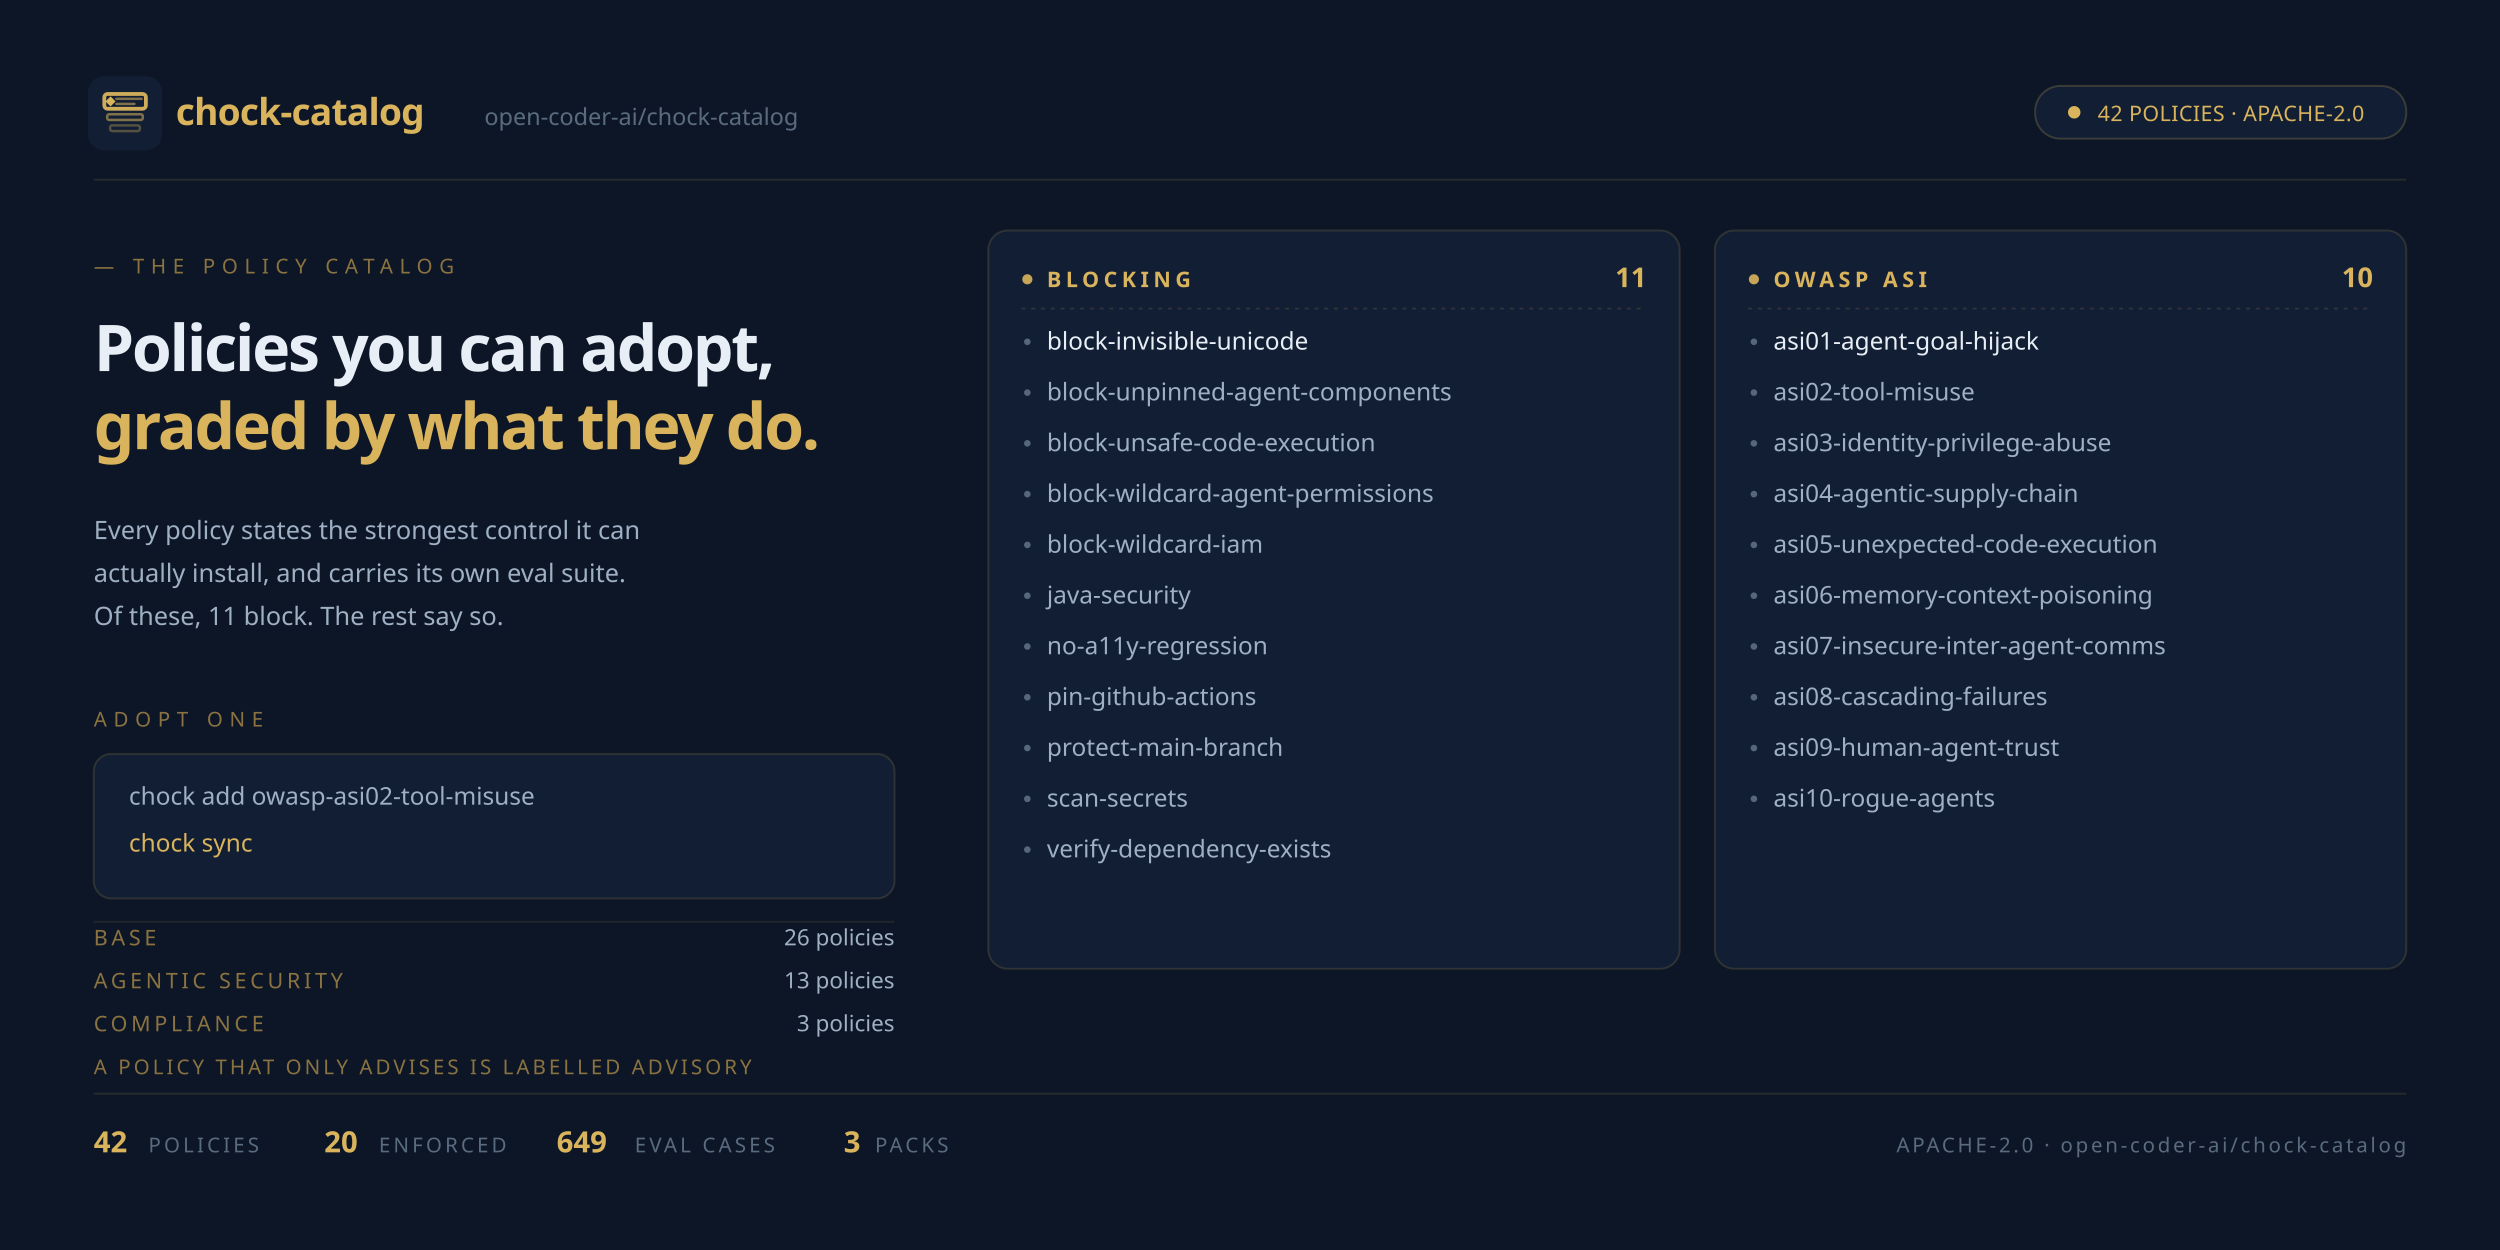
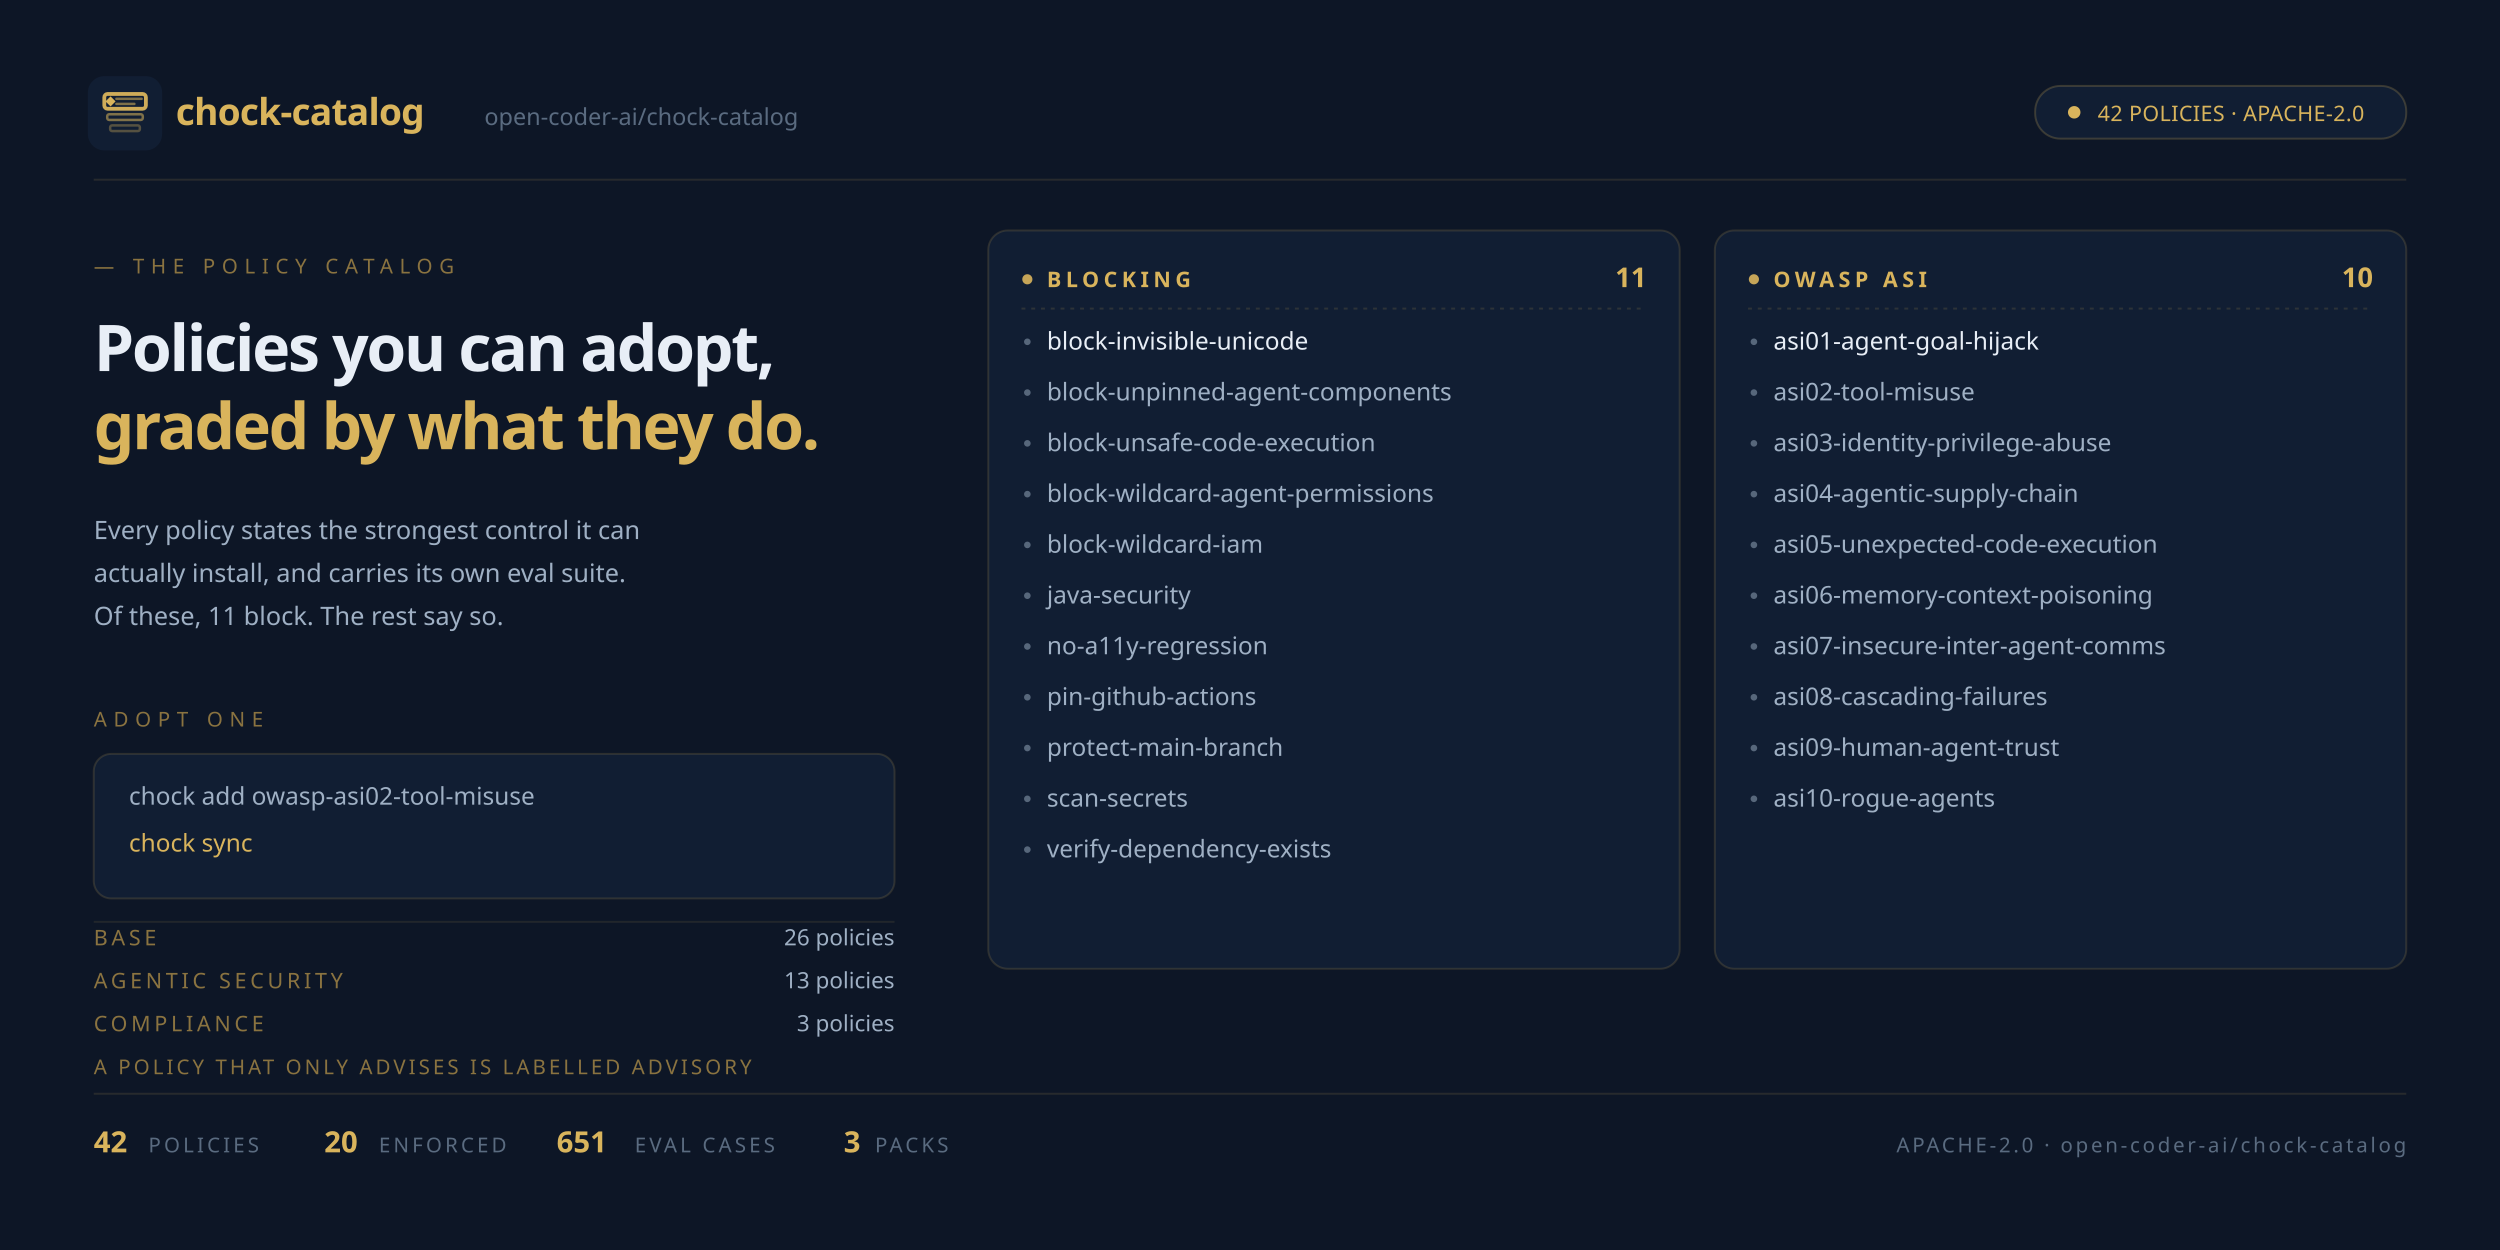
- <svg xmlns="http://www.w3.org/2000/svg" width="1280" height="640" viewBox="0 0 1280 640" role="img" aria-label="chock-catalog — the policy catalog for chock: policies you can adopt, graded by what they actually enforce. 42 policies across 3 packs (agentic-security 13, base 26, compliance 3); 20 enforced (11 at commit, 9 at pre-tool-use) and 22 advisory; 649 eval cases. The 11 blocking policies: block-invisible-unicode, block-unpinned-agent-components, block-unsafe-code-execution, block-wildcard-agent-permissions, block-wildcard-iam, java-security, no-a11y-regression, pin-github-actions, protect-main-branch, scan-secrets, verify-dependency-exists. Full OWASP Agentic Security Initiative top ten coverage, ASI01 through ASI10. Apache-2.0.">
+ <svg xmlns="http://www.w3.org/2000/svg" width="1280" height="640" viewBox="0 0 1280 640" role="img" aria-label="chock-catalog — the policy catalog for chock: policies you can adopt, graded by what they actually enforce. 42 policies across 3 packs (agentic-security 13, base 26, compliance 3); 20 enforced (11 at commit, 9 at pre-tool-use) and 22 advisory; 651 eval cases. The 11 blocking policies: block-invisible-unicode, block-unpinned-agent-components, block-unsafe-code-execution, block-wildcard-agent-permissions, block-wildcard-iam, java-security, no-a11y-regression, pin-github-actions, protect-main-branch, scan-secrets, verify-dependency-exists. Full OWASP Agentic Security Initiative top ten coverage, ASI01 through ASI10. Apache-2.0.">
  <rect width="1280" height="640" fill="#0D1626" />
  <rect x="45.0" y="39.0" width="38" height="38" rx="8.4" fill="#111E33" />
  <rect x="56.4" y="64.2" width="15.2" height="2.9" rx="1.0" fill="none" stroke="#D9B45C" stroke-width="1.29" stroke-opacity="0.34" />
  <rect x="54.9" y="58.5" width="18.2" height="2.9" rx="1.0" fill="none" stroke="#D9B45C" stroke-width="1.29" stroke-opacity="0.55" />
  <rect x="53.4" y="48.1" width="21.3" height="7.6" rx="1.7" fill="none" stroke="#D9B45C" stroke-width="1.94" stroke-opacity="0.95" />
  <rect x="54.77" y="50.10" width="3.65" height="3.65" transform="rotate(45 56.59 51.92)" fill="#D9B45C" />
  <line x1="59.6" y1="50.6" x2="72.5" y2="50.6" stroke="#D9B45C" stroke-width="1.29" stroke-opacity="0.55" stroke-linecap="round" />
  <line x1="59.6" y1="53.2" x2="68.8" y2="53.2" stroke="#D9B45C" stroke-width="1.29" stroke-opacity="0.55" stroke-linecap="round" />
  <text x="90" y="64" font-family="Geist Mono" font-size="19" font-weight="700" letter-spacing="-0.4" fill="#D9B45C">chock-catalog</text>
  <text x="248" y="64" font-family="Geist Mono" font-size="12" fill="#5A6B80">open-coder-ai/chock-catalog</text>
  <rect x="1042" y="44" width="190" height="27" rx="13" fill="#111E33" stroke="#D9B45C" stroke-opacity="0.22" />
  <circle cx="1062" cy="57.5" r="3.2" fill="#D9B45C" />
  <text x="1074" y="62" font-family="Geist Mono" font-size="11" letter-spacing="0.2" fill="#D9B45C">42 POLICIES · APACHE-2.0</text>
  <line x1="48" y1="92" x2="1232" y2="92" stroke="#D9B45C" stroke-opacity="0.13" stroke-width="1" />
  <text x="48" y="140" font-family="Geist Mono" font-size="10.5" letter-spacing="3.4" fill="#8A7340">— THE POLICY CATALOG</text>
  <text x="48" y="190" font-family="Geist Mono" font-size="33" font-weight="700" letter-spacing="-1.2" fill="#E8EEF6">Policies you can adopt,</text>
  <text x="48" y="230" font-family="Geist Mono" font-size="33" font-weight="700" letter-spacing="-1.2" fill="#D9B45C">graded by what they do.</text>
  <text x="48" y="276" font-family="Geist Mono" font-size="13" fill="#9FB0C4">Every policy states the strongest control it can</text>
  <text x="48" y="298" font-family="Geist Mono" font-size="13" fill="#9FB0C4">actually install, and carries its own eval suite.</text>
  <text x="48" y="320" font-family="Geist Mono" font-size="13" fill="#9FB0C4">Of these, 11 block. The rest say so.</text>
  <text x="48" y="372" font-family="Geist Mono" font-size="10.5" letter-spacing="3.4" fill="#8A7340">ADOPT ONE</text>
  <rect x="48" y="386" width="410" height="74" rx="9" fill="#111E33" stroke="#D9B45C" stroke-opacity="0.16" />
  <text x="66" y="412" font-family="Geist Mono" font-size="12.5" fill="#9FB0C4">chock add owasp-asi02-tool-misuse</text>
  <text x="66" y="436" font-family="Geist Mono" font-size="12.5" fill="#D9B45C">chock sync</text>
  <line x1="48" y1="472" x2="458" y2="472" stroke="#D9B45C" stroke-opacity="0.10" stroke-width="1" />
  <text x="48" y="484" font-family="Geist Mono" font-size="11" letter-spacing="1.9" fill="#8A7340">BASE</text>
  <text x="458" y="484" font-family="Geist Mono" font-size="11.5" text-anchor="end" fill="#9FB0C4">26 policies</text>
  <text x="48" y="506" font-family="Geist Mono" font-size="11" letter-spacing="1.9" fill="#8A7340">AGENTIC SECURITY</text>
  <text x="458" y="506" font-family="Geist Mono" font-size="11.5" text-anchor="end" fill="#9FB0C4">13 policies</text>
  <text x="48" y="528" font-family="Geist Mono" font-size="11" letter-spacing="1.9" fill="#8A7340">COMPLIANCE</text>
  <text x="458" y="528" font-family="Geist Mono" font-size="11.5" text-anchor="end" fill="#9FB0C4">3 policies</text>
  <text x="48" y="550" font-family="Geist Mono" font-size="10.5" letter-spacing="1.55" fill="#8A7340">A POLICY THAT ONLY ADVISES IS LABELLED ADVISORY</text>
  <rect x="506" y="118" width="354" height="378" rx="10" fill="#111E33" stroke="#D9B45C" stroke-opacity="0.16" stroke-width="1" />
  <circle cx="526" cy="143" r="2.6" fill="#D9B45C" fill-opacity="0.9" />
  <text x="536" y="147" font-family="Geist Mono" font-size="11" font-weight="700" letter-spacing="2.3" fill="#D9B45C">BLOCKING</text>
  <text x="843" y="147" font-family="Geist Mono" font-size="14" font-weight="700" text-anchor="end" fill="#D9B45C">11</text>
  <line x1="523" y1="158" x2="843" y2="158" stroke="#D9B45C" stroke-opacity="0.14" stroke-width="1" stroke-dasharray="2 3" />
  <circle cx="526" cy="175" r="1.7" fill="#9FB0C4" fill-opacity="0.5" />
  <text x="536" y="179" font-family="Geist Mono" font-size="12.5" fill="#E8EEF6">block-invisible-unicode</text>
  <circle cx="526" cy="201" r="1.7" fill="#9FB0C4" fill-opacity="0.5" />
  <text x="536" y="205" font-family="Geist Mono" font-size="12.5" fill="#9FB0C4">block-unpinned-agent-components</text>
  <circle cx="526" cy="227" r="1.7" fill="#9FB0C4" fill-opacity="0.5" />
  <text x="536" y="231" font-family="Geist Mono" font-size="12.5" fill="#9FB0C4">block-unsafe-code-execution</text>
  <circle cx="526" cy="253" r="1.7" fill="#9FB0C4" fill-opacity="0.5" />
  <text x="536" y="257" font-family="Geist Mono" font-size="12.5" fill="#9FB0C4">block-wildcard-agent-permissions</text>
  <circle cx="526" cy="279" r="1.7" fill="#9FB0C4" fill-opacity="0.5" />
  <text x="536" y="283" font-family="Geist Mono" font-size="12.5" fill="#9FB0C4">block-wildcard-iam</text>
  <circle cx="526" cy="305" r="1.7" fill="#9FB0C4" fill-opacity="0.5" />
  <text x="536" y="309" font-family="Geist Mono" font-size="12.5" fill="#9FB0C4">java-security</text>
  <circle cx="526" cy="331" r="1.7" fill="#9FB0C4" fill-opacity="0.5" />
  <text x="536" y="335" font-family="Geist Mono" font-size="12.5" fill="#9FB0C4">no-a11y-regression</text>
  <circle cx="526" cy="357" r="1.7" fill="#9FB0C4" fill-opacity="0.5" />
  <text x="536" y="361" font-family="Geist Mono" font-size="12.5" fill="#9FB0C4">pin-github-actions</text>
  <circle cx="526" cy="383" r="1.7" fill="#9FB0C4" fill-opacity="0.5" />
  <text x="536" y="387" font-family="Geist Mono" font-size="12.5" fill="#9FB0C4">protect-main-branch</text>
  <circle cx="526" cy="409" r="1.7" fill="#9FB0C4" fill-opacity="0.5" />
  <text x="536" y="413" font-family="Geist Mono" font-size="12.5" fill="#9FB0C4">scan-secrets</text>
  <circle cx="526" cy="435" r="1.7" fill="#9FB0C4" fill-opacity="0.5" />
  <text x="536" y="439" font-family="Geist Mono" font-size="12.5" fill="#9FB0C4">verify-dependency-exists</text>
  <rect x="878" y="118" width="354" height="378" rx="10" fill="#111E33" stroke="#D9B45C" stroke-opacity="0.16" stroke-width="1" />
  <circle cx="898" cy="143" r="2.6" fill="#D9B45C" fill-opacity="0.9" />
  <text x="908" y="147" font-family="Geist Mono" font-size="11" font-weight="700" letter-spacing="2.3" fill="#D9B45C">OWASP ASI</text>
  <text x="1215" y="147" font-family="Geist Mono" font-size="14" font-weight="700" text-anchor="end" fill="#D9B45C">10</text>
  <line x1="895" y1="158" x2="1215" y2="158" stroke="#D9B45C" stroke-opacity="0.14" stroke-width="1" stroke-dasharray="2 3" />
  <circle cx="898" cy="175" r="1.7" fill="#9FB0C4" fill-opacity="0.5" />
  <text x="908" y="179" font-family="Geist Mono" font-size="12.5" fill="#E8EEF6">asi01-agent-goal-hijack</text>
  <circle cx="898" cy="201" r="1.7" fill="#9FB0C4" fill-opacity="0.5" />
  <text x="908" y="205" font-family="Geist Mono" font-size="12.5" fill="#9FB0C4">asi02-tool-misuse</text>
  <circle cx="898" cy="227" r="1.7" fill="#9FB0C4" fill-opacity="0.5" />
  <text x="908" y="231" font-family="Geist Mono" font-size="12.5" fill="#9FB0C4">asi03-identity-privilege-abuse</text>
  <circle cx="898" cy="253" r="1.7" fill="#9FB0C4" fill-opacity="0.5" />
  <text x="908" y="257" font-family="Geist Mono" font-size="12.5" fill="#9FB0C4">asi04-agentic-supply-chain</text>
  <circle cx="898" cy="279" r="1.7" fill="#9FB0C4" fill-opacity="0.5" />
  <text x="908" y="283" font-family="Geist Mono" font-size="12.5" fill="#9FB0C4">asi05-unexpected-code-execution</text>
  <circle cx="898" cy="305" r="1.7" fill="#9FB0C4" fill-opacity="0.5" />
  <text x="908" y="309" font-family="Geist Mono" font-size="12.5" fill="#9FB0C4">asi06-memory-context-poisoning</text>
  <circle cx="898" cy="331" r="1.7" fill="#9FB0C4" fill-opacity="0.5" />
  <text x="908" y="335" font-family="Geist Mono" font-size="12.5" fill="#9FB0C4">asi07-insecure-inter-agent-comms</text>
  <circle cx="898" cy="357" r="1.7" fill="#9FB0C4" fill-opacity="0.5" />
  <text x="908" y="361" font-family="Geist Mono" font-size="12.5" fill="#9FB0C4">asi08-cascading-failures</text>
  <circle cx="898" cy="383" r="1.7" fill="#9FB0C4" fill-opacity="0.5" />
  <text x="908" y="387" font-family="Geist Mono" font-size="12.5" fill="#9FB0C4">asi09-human-agent-trust</text>
  <circle cx="898" cy="409" r="1.7" fill="#9FB0C4" fill-opacity="0.5" />
  <text x="908" y="413" font-family="Geist Mono" font-size="12.5" fill="#9FB0C4">asi10-rogue-agents</text>
  <line x1="48" y1="560" x2="1232" y2="560" stroke="#D9B45C" stroke-opacity="0.13" stroke-width="1" />
  <text x="48" y="590" font-family="Geist Mono" font-size="15" font-weight="700" fill="#D9B45C">42</text>
  <text x="76" y="590" font-family="Geist Mono" font-size="10.5" letter-spacing="1.6" fill="#5A6B80">POLICIES</text>
  <text x="166" y="590" font-family="Geist Mono" font-size="15" font-weight="700" fill="#D9B45C">20</text>
  <text x="194" y="590" font-family="Geist Mono" font-size="10.5" letter-spacing="1.6" fill="#5A6B80">ENFORCED</text>
-   <text x="285" y="590" font-family="Geist Mono" font-size="15" font-weight="700" fill="#D9B45C">649</text>
+   <text x="285" y="590" font-family="Geist Mono" font-size="15" font-weight="700" fill="#D9B45C">651</text>
  <text x="325" y="590" font-family="Geist Mono" font-size="10.5" letter-spacing="1.6" fill="#5A6B80">EVAL CASES</text>
  <text x="432" y="590" font-family="Geist Mono" font-size="15" font-weight="700" fill="#D9B45C">3</text>
  <text x="448" y="590" font-family="Geist Mono" font-size="10.5" letter-spacing="1.6" fill="#5A6B80">PACKS</text>
  <text x="1232" y="590" font-family="Geist Mono" font-size="10.5" letter-spacing="1.4" text-anchor="end" fill="#5A6B80">APACHE-2.0 · open-coder-ai/chock-catalog</text>
</svg>
